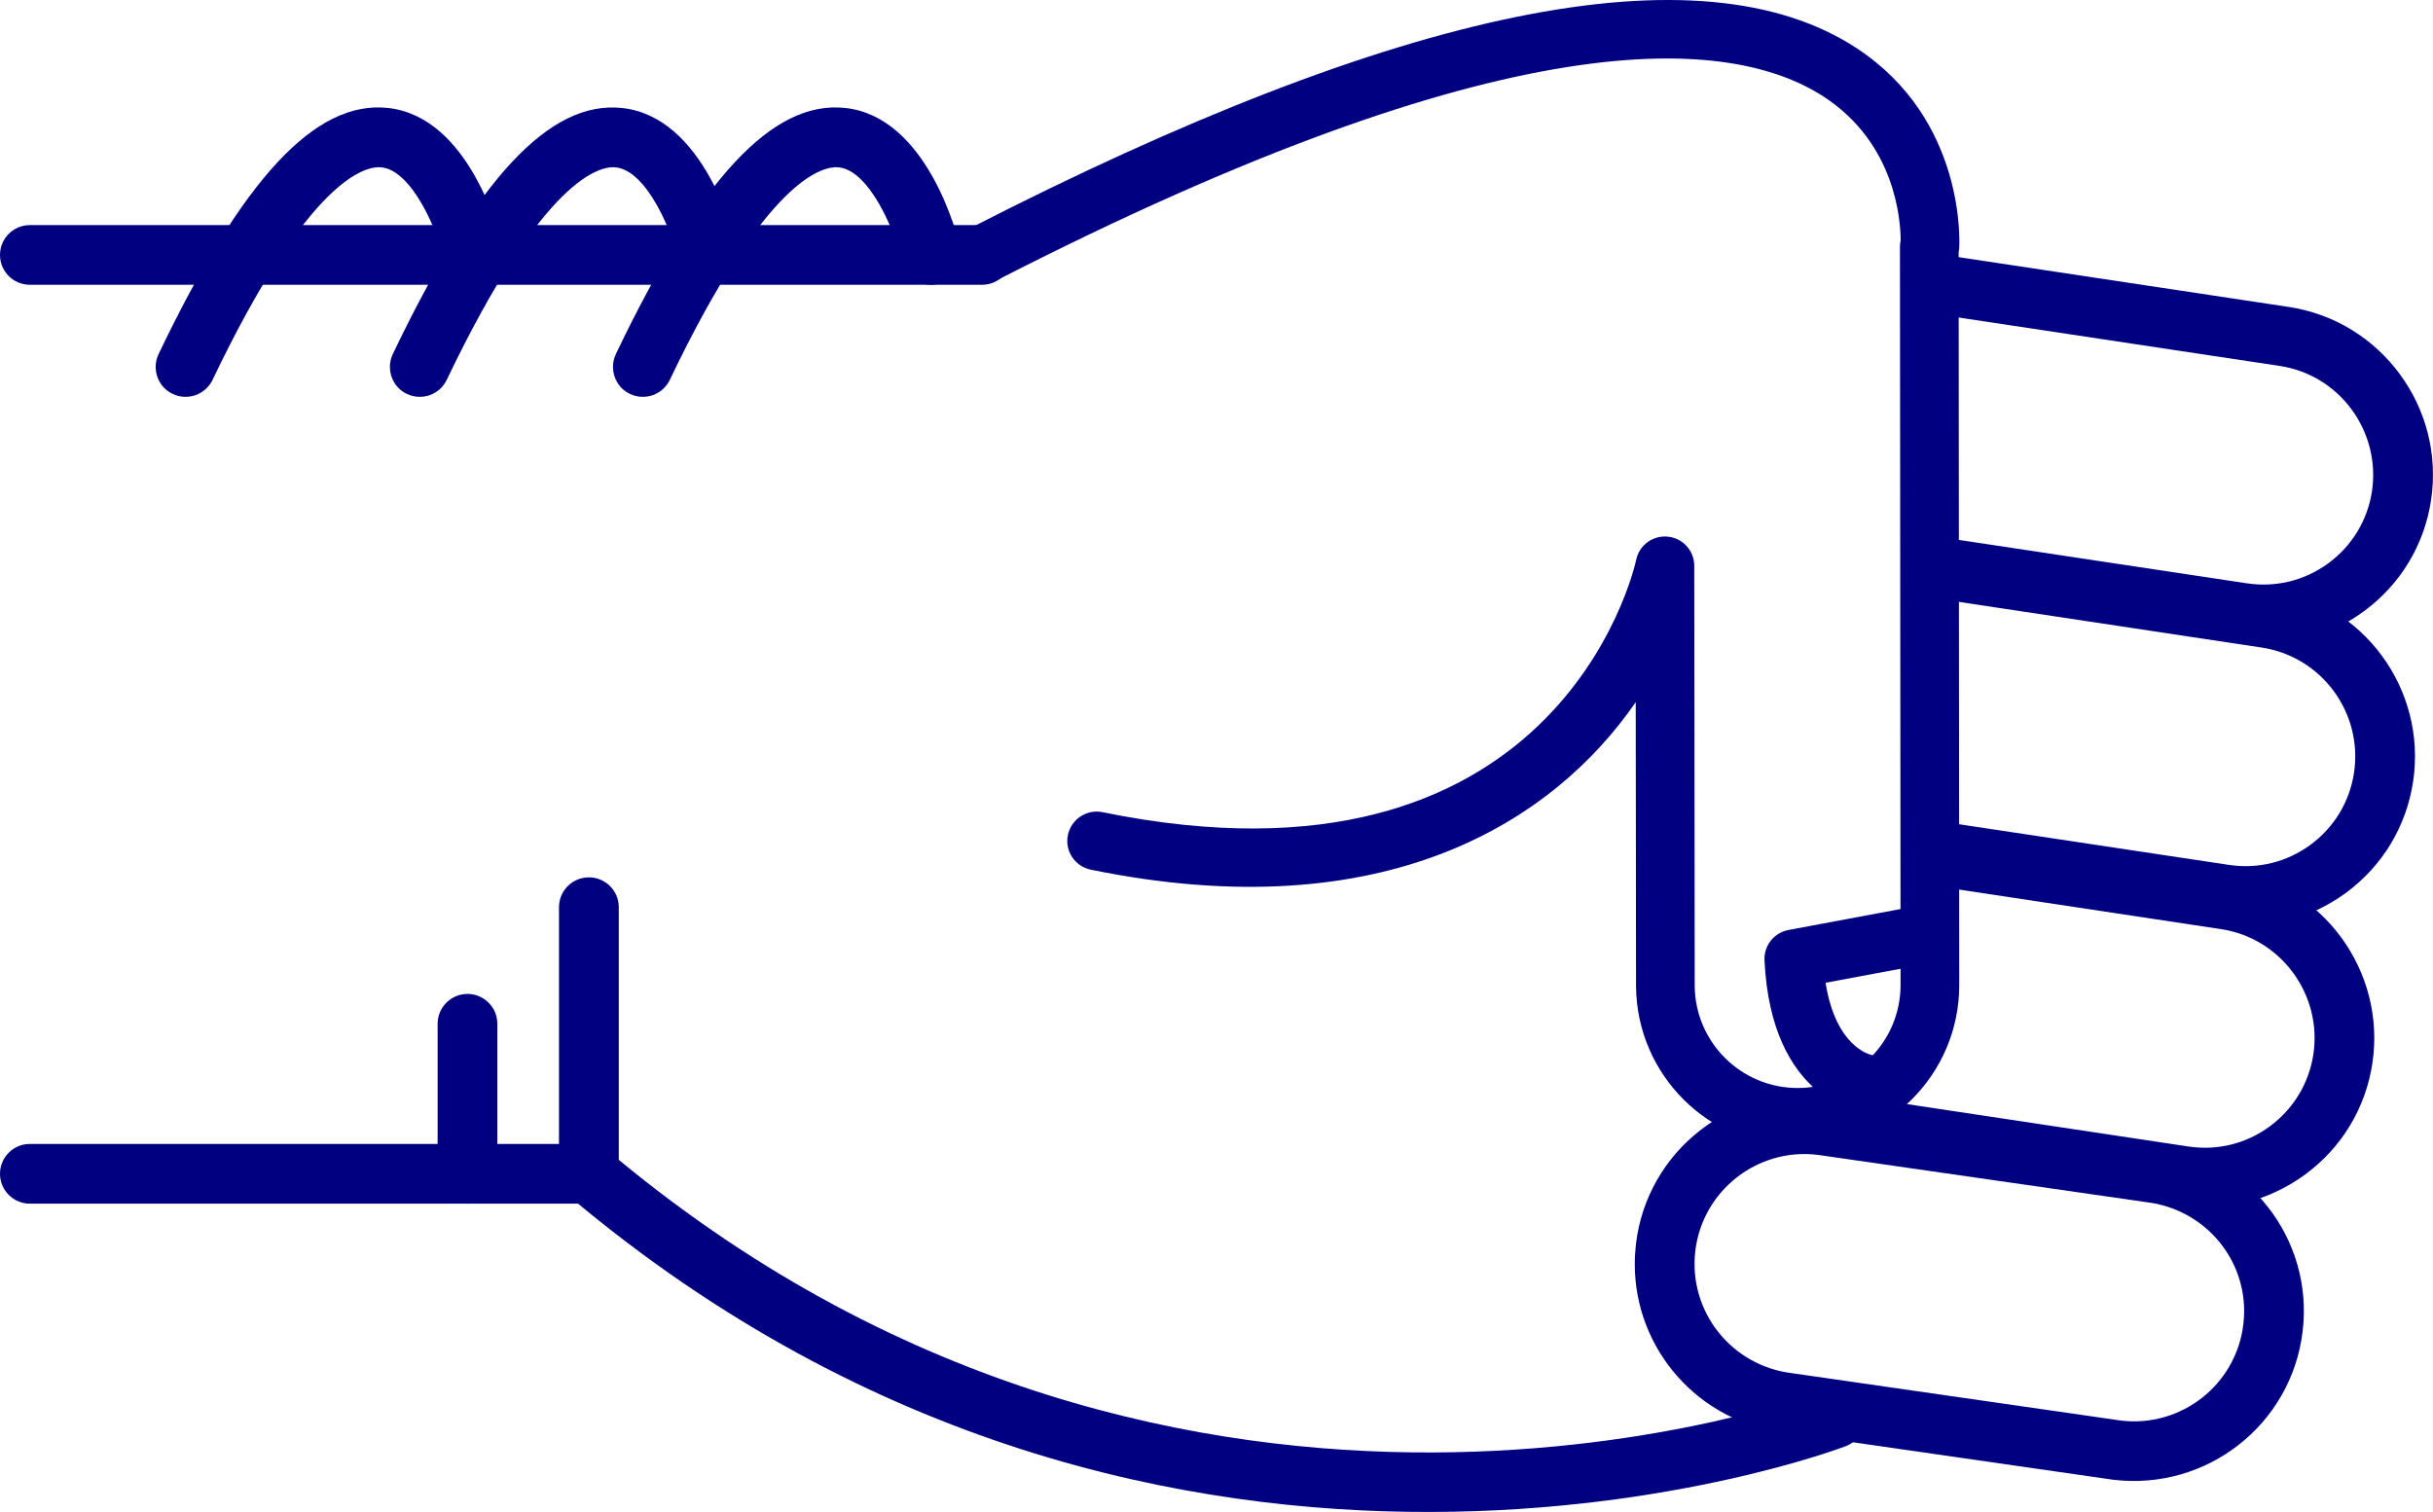
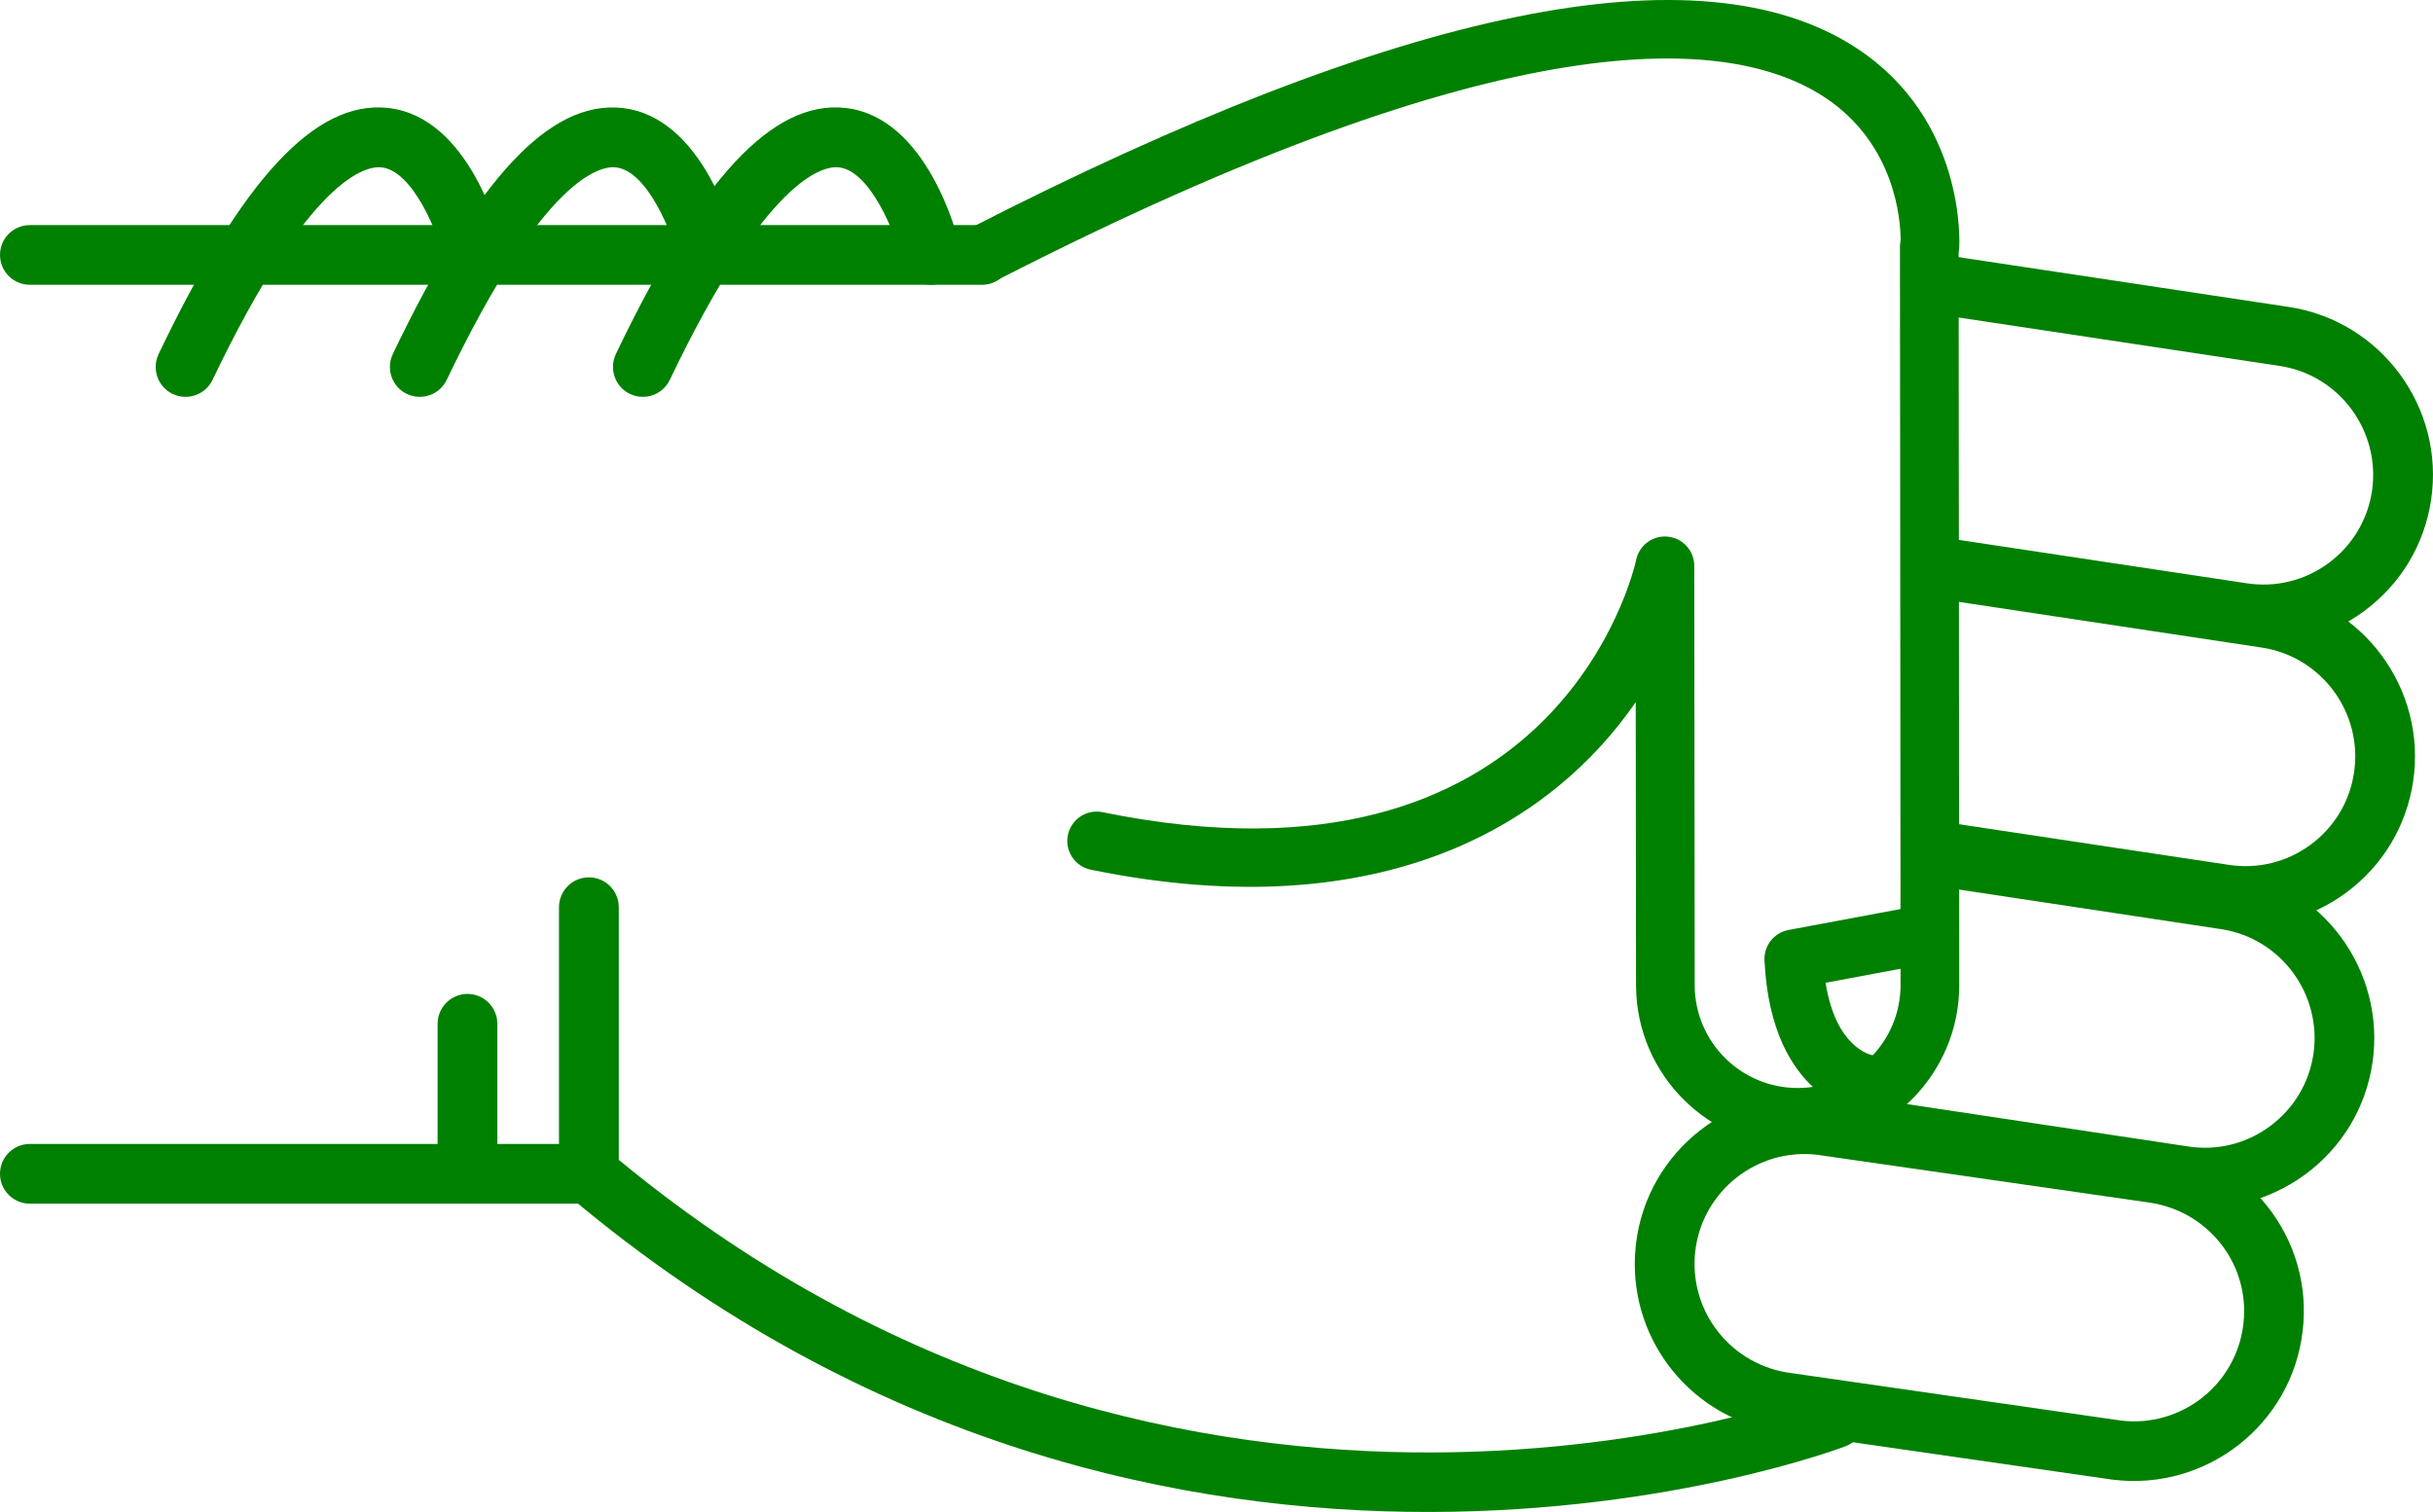
- <svg xmlns="http://www.w3.org/2000/svg" version="1.1" x="0px" y="0px" viewBox="0 0 48.186 29.952" style="fill:navy" enable-background="new 0 0 100 100" xml:space="preserve" id="svg2" width="48.186" height="29.952">
+ <svg xmlns="http://www.w3.org/2000/svg" version="1.1" x="0px" y="0px" viewBox="0 0 48.186 29.952" style="fill:green" enable-background="new 0 0 100 100" xml:space="preserve" id="svg2" width="48.186" height="29.952">
  <defs id="defs32" />
  <g id="g3362" transform="matrix(0,-1,-1,0,95,64.51218)">
-     <path id="path4" d="m 46.541,83.929 -5.281,0 c -0.176,0 -0.34,-0.077 -0.453,-0.211 -10.014,-11.892 -4.996,-25.141 -4.943,-25.274 0.118,-0.304 0.46,-0.454 0.766,-0.335 0.304,0.119 0.453,0.462 0.336,0.766 -0.05,0.125 -4.745,12.585 4.57,23.87 l 5.005,0 c 0.326,0 0.591,0.265 0.591,0.592 0,0.327 -0.265,0.592 -0.591,0.592 z" style="fill:navy" />
-     <path id="path6" d="m 57.242,82.86 c -0.221,0 -0.432,-0.124 -0.533,-0.336 -0.141,-0.295 -0.017,-0.648 0.277,-0.789 4.033,-1.927 4.243,-3.049 4.211,-3.347 -0.066,-0.625 -1.313,-1.127 -1.872,-1.26 -0.317,-0.075 -0.515,-0.395 -0.438,-0.712 0.075,-0.318 0.395,-0.513 0.712,-0.438 0.267,0.063 2.603,0.665 2.775,2.285 0.153,1.434 -1.396,2.876 -4.876,4.54 -0.083,0.039 -0.17,0.057 -0.256,0.057 z" style="fill:navy" />
-     <path id="path8" d="m 59.462,95 c -0.327,0 -0.591,-0.265 -0.591,-0.591 l 0,-18.858 c 0,-0.327 0.264,-0.592 0.591,-0.592 0.327,0 0.591,0.265 0.591,0.592 l 0,18.857 c 0,0.327 -0.264,0.592 -0.591,0.592 z" style="fill:navy" />
-     <path id="path10" d="m 41.26,95 c -0.327,0 -0.592,-0.265 -0.592,-0.591 l 0,-11.072 c 0,-0.327 0.265,-0.592 0.592,-0.592 0.326,0 0.591,0.265 0.591,0.592 l 0,11.072 C 41.851,94.735 41.586,95 41.26,95 Z" style="fill:navy" />
-     <path id="path12" d="m 44.23,86.333 -2.97,0 c -0.327,0 -0.592,-0.265 -0.592,-0.591 0,-0.327 0.265,-0.592 0.592,-0.592 l 2.971,0 c 0.326,0 0.592,0.265 0.592,0.592 -10e-4,0.326 -0.266,0.591 -0.593,0.591 z" style="fill:navy" />
-     <path id="path14" d="m 57.242,87.278 c -0.221,0 -0.432,-0.124 -0.533,-0.336 -0.141,-0.295 -0.017,-0.648 0.277,-0.789 4.031,-1.927 4.242,-3.048 4.211,-3.346 -0.065,-0.627 -1.29,-1.121 -1.873,-1.261 -0.317,-0.076 -0.514,-0.396 -0.438,-0.713 0.076,-0.317 0.394,-0.514 0.712,-0.437 0.267,0.062 2.603,0.664 2.775,2.285 0.153,1.434 -1.396,2.876 -4.876,4.54 -0.082,0.039 -0.169,0.057 -0.255,0.057 z" style="fill:navy" />
-     <path id="path16" d="m 57.242,91.917 c -0.221,0 -0.432,-0.124 -0.533,-0.337 -0.141,-0.294 -0.017,-0.647 0.277,-0.789 4.033,-1.927 4.243,-3.048 4.211,-3.346 -0.066,-0.626 -1.313,-1.127 -1.872,-1.26 -0.317,-0.075 -0.515,-0.394 -0.438,-0.711 0.075,-0.318 0.395,-0.514 0.712,-0.439 0.267,0.063 2.603,0.664 2.775,2.285 0.153,1.433 -1.396,2.875 -4.876,4.539 -0.083,0.039 -0.17,0.058 -0.256,0.058 z" style="fill:navy" />
-     <path id="path18" d="m 39.471,62.623 c -1.696,0 -3.129,-1.271 -3.334,-2.957 l -0.938,-6.517 c -0.224,-1.853 1.092,-3.53 2.932,-3.752 1.861,-0.229 3.519,1.112 3.738,2.932 l 0.939,6.518 c 0.223,1.854 -1.093,3.53 -2.932,3.752 -0.136,0.015 -0.272,0.024 -0.405,0.024 z M 38.538,50.554 c -0.088,0 -0.177,0.006 -0.266,0.017 -1.192,0.144 -2.044,1.231 -1.901,2.423 l 0.939,6.517 c 0.145,1.193 1.217,2.055 2.425,1.913 1.191,-0.144 2.044,-1.23 1.9,-2.422 l -0.938,-6.517 c -0.134,-1.107 -1.061,-1.931 -2.159,-1.931 z" style="fill:navy" />
-     <path id="path20" d="m 42.346,59.849 c -0.287,0 -0.539,-0.21 -0.583,-0.503 L 40.631,51.84 c -0.135,-0.887 0.085,-1.773 0.617,-2.497 0.533,-0.723 1.314,-1.195 2.203,-1.329 1.83,-0.273 3.548,0.989 3.824,2.819 l 0.851,5.637 c 0.049,0.323 -0.173,0.624 -0.497,0.673 -0.322,0.049 -0.624,-0.174 -0.672,-0.497 L 46.106,51.01 c -0.18,-1.186 -1.294,-2.003 -2.479,-1.827 -0.574,0.087 -1.08,0.393 -1.426,0.861 -0.346,0.469 -0.488,1.043 -0.4,1.618 l 1.131,7.506 c 0.049,0.324 -0.174,0.625 -0.496,0.673 -0.031,0.006 -0.061,0.008 -0.09,0.008 z" style="fill:navy" />
-     <path id="path22" d="m 47.63,57.087 c -0.288,0 -0.54,-0.21 -0.584,-0.503 l -0.837,-5.55 c -0.134,-0.887 0.086,-1.773 0.617,-2.497 0.533,-0.723 1.315,-1.195 2.203,-1.329 1.832,-0.275 3.548,0.989 3.825,2.82 l 0.941,6.246 c 0.049,0.323 -0.173,0.624 -0.497,0.673 -0.323,0.048 -0.623,-0.174 -0.672,-0.497 l -0.942,-6.245 c -0.18,-1.186 -1.292,-2.005 -2.479,-1.827 -0.574,0.086 -1.081,0.392 -1.426,0.86 -0.346,0.469 -0.487,1.043 -0.4,1.618 l 0.836,5.55 c 0.049,0.323 -0.173,0.624 -0.496,0.673 -0.03,0.005 -0.06,0.008 -0.089,0.008 z" style="fill:navy" />
-     <path id="path24" d="m 58.863,57.087 c -0.287,0 -0.539,-0.21 -0.584,-0.503 l -1.016,-6.735 c -0.18,-1.186 -1.293,-2.001 -2.479,-1.827 -0.574,0.087 -1.082,0.393 -1.427,0.861 -0.345,0.468 -0.487,1.042 -0.4,1.618 l 0.888,5.891 c 0.049,0.323 -0.174,0.624 -0.496,0.673 -0.323,0.05 -0.625,-0.174 -0.674,-0.497 l -0.887,-5.891 c -0.135,-0.887 0.084,-1.773 0.617,-2.497 0.532,-0.723 1.314,-1.195 2.202,-1.328 1.831,-0.275 3.548,0.989 3.825,2.819 l 1.016,6.735 c 0.049,0.323 -0.174,0.624 -0.496,0.673 -0.029,0.005 -0.059,0.008 -0.089,0.008 z" style="fill:navy" />
-     <path id="path26" d="m 59.461,76.132 c -0.089,0 -0.18,-0.021 -0.264,-0.064 -0.286,-0.146 -0.398,-0.497 -0.252,-0.782 5.217,-10.172 4.866,-14.535 3.653,-16.404 -0.927,-1.427 -2.461,-1.524 -2.848,-1.525 -0.04,0.009 -0.081,0.014 -0.123,0.014 -0.001,0 -0.001,0 -0.001,0 L 45.01,57.359 c -0.004,0 -0.007,0 -0.01,0 -1.121,0 -2.035,0.907 -2.041,2.027 -0.006,1.125 0.904,2.044 2.027,2.05 l 8.318,0.009 c 0.297,0 0.547,0.225 0.577,0.521 0.031,0.295 -0.165,0.567 -0.456,0.628 -0.279,0.062 -6.836,1.606 -5.002,10.57 0.064,0.314 -0.139,0.621 -0.453,0.686 -0.314,0.065 -0.621,-0.138 -0.686,-0.453 -1.199,-5.856 0.978,-9.179 3.319,-10.793 l -5.622,-0.006 c -1.767,-0.01 -3.195,-1.453 -3.186,-3.218 0.01,-1.758 1.443,-3.183 3.2,-3.183 0.005,0 0.011,0 0.017,0 l 14.502,0.012 c 0.023,-0.005 0.049,-0.008 0.075,-0.011 0.103,-0.007 2.548,-0.136 3.97,2.033 2.025,3.087 0.82,9.004 -3.582,17.585 -0.102,0.201 -0.305,0.316 -0.516,0.316 z" style="fill:navy" />
-     <path id="path28" d="m 45.516,60.055 c -0.009,0 -0.019,0 -0.027,-10e-4 -2.789,-0.133 -3.023,-1.911 -3.032,-1.987 -0.036,-0.319 0.192,-0.606 0.511,-0.643 0.313,-0.039 0.598,0.185 0.642,0.497 0.011,0.053 0.167,0.722 1.434,0.923 l 0.329,-1.762 c 0.059,-0.315 0.361,-0.526 0.678,-0.465 0.314,0.059 0.523,0.362 0.465,0.678 l -0.427,2.286 c -0.054,0.276 -0.294,0.474 -0.573,0.474 z" style="fill:navy" />
+     <path id="path4" d="m 46.541,83.929 -5.281,0 c -0.176,0 -0.34,-0.077 -0.453,-0.211 -10.014,-11.892 -4.996,-25.141 -4.943,-25.274 0.118,-0.304 0.46,-0.454 0.766,-0.335 0.304,0.119 0.453,0.462 0.336,0.766 -0.05,0.125 -4.745,12.585 4.57,23.87 l 5.005,0 c 0.326,0 0.591,0.265 0.591,0.592 0,0.327 -0.265,0.592 -0.591,0.592 z" style="fill:green" />
+     <path id="path6" d="m 57.242,82.86 c -0.221,0 -0.432,-0.124 -0.533,-0.336 -0.141,-0.295 -0.017,-0.648 0.277,-0.789 4.033,-1.927 4.243,-3.049 4.211,-3.347 -0.066,-0.625 -1.313,-1.127 -1.872,-1.26 -0.317,-0.075 -0.515,-0.395 -0.438,-0.712 0.075,-0.318 0.395,-0.513 0.712,-0.438 0.267,0.063 2.603,0.665 2.775,2.285 0.153,1.434 -1.396,2.876 -4.876,4.54 -0.083,0.039 -0.17,0.057 -0.256,0.057 z" style="fill:green" />
+     <path id="path8" d="m 59.462,95 c -0.327,0 -0.591,-0.265 -0.591,-0.591 l 0,-18.858 c 0,-0.327 0.264,-0.592 0.591,-0.592 0.327,0 0.591,0.265 0.591,0.592 l 0,18.857 c 0,0.327 -0.264,0.592 -0.591,0.592 z" style="fill:green" />
+     <path id="path10" d="m 41.26,95 c -0.327,0 -0.592,-0.265 -0.592,-0.591 l 0,-11.072 c 0,-0.327 0.265,-0.592 0.592,-0.592 0.326,0 0.591,0.265 0.591,0.592 l 0,11.072 C 41.851,94.735 41.586,95 41.26,95 Z" style="fill:green" />
+     <path id="path12" d="m 44.23,86.333 -2.97,0 c -0.327,0 -0.592,-0.265 -0.592,-0.591 0,-0.327 0.265,-0.592 0.592,-0.592 l 2.971,0 c 0.326,0 0.592,0.265 0.592,0.592 -10e-4,0.326 -0.266,0.591 -0.593,0.591 z" style="fill:green" />
+     <path id="path14" d="m 57.242,87.278 c -0.221,0 -0.432,-0.124 -0.533,-0.336 -0.141,-0.295 -0.017,-0.648 0.277,-0.789 4.031,-1.927 4.242,-3.048 4.211,-3.346 -0.065,-0.627 -1.29,-1.121 -1.873,-1.261 -0.317,-0.076 -0.514,-0.396 -0.438,-0.713 0.076,-0.317 0.394,-0.514 0.712,-0.437 0.267,0.062 2.603,0.664 2.775,2.285 0.153,1.434 -1.396,2.876 -4.876,4.54 -0.082,0.039 -0.169,0.057 -0.255,0.057 z" style="fill:green" />
+     <path id="path16" d="m 57.242,91.917 c -0.221,0 -0.432,-0.124 -0.533,-0.337 -0.141,-0.294 -0.017,-0.647 0.277,-0.789 4.033,-1.927 4.243,-3.048 4.211,-3.346 -0.066,-0.626 -1.313,-1.127 -1.872,-1.26 -0.317,-0.075 -0.515,-0.394 -0.438,-0.711 0.075,-0.318 0.395,-0.514 0.712,-0.439 0.267,0.063 2.603,0.664 2.775,2.285 0.153,1.433 -1.396,2.875 -4.876,4.539 -0.083,0.039 -0.17,0.058 -0.256,0.058 z" style="fill:green" />
+     <path id="path18" d="m 39.471,62.623 c -1.696,0 -3.129,-1.271 -3.334,-2.957 l -0.938,-6.517 c -0.224,-1.853 1.092,-3.53 2.932,-3.752 1.861,-0.229 3.519,1.112 3.738,2.932 l 0.939,6.518 c 0.223,1.854 -1.093,3.53 -2.932,3.752 -0.136,0.015 -0.272,0.024 -0.405,0.024 z M 38.538,50.554 c -0.088,0 -0.177,0.006 -0.266,0.017 -1.192,0.144 -2.044,1.231 -1.901,2.423 l 0.939,6.517 c 0.145,1.193 1.217,2.055 2.425,1.913 1.191,-0.144 2.044,-1.23 1.9,-2.422 l -0.938,-6.517 c -0.134,-1.107 -1.061,-1.931 -2.159,-1.931 z" style="fill:green" />
+     <path id="path20" d="m 42.346,59.849 c -0.287,0 -0.539,-0.21 -0.583,-0.503 L 40.631,51.84 c -0.135,-0.887 0.085,-1.773 0.617,-2.497 0.533,-0.723 1.314,-1.195 2.203,-1.329 1.83,-0.273 3.548,0.989 3.824,2.819 l 0.851,5.637 c 0.049,0.323 -0.173,0.624 -0.497,0.673 -0.322,0.049 -0.624,-0.174 -0.672,-0.497 L 46.106,51.01 c -0.18,-1.186 -1.294,-2.003 -2.479,-1.827 -0.574,0.087 -1.08,0.393 -1.426,0.861 -0.346,0.469 -0.488,1.043 -0.4,1.618 l 1.131,7.506 c 0.049,0.324 -0.174,0.625 -0.496,0.673 -0.031,0.006 -0.061,0.008 -0.09,0.008 z" style="fill:green" />
+     <path id="path22" d="m 47.63,57.087 c -0.288,0 -0.54,-0.21 -0.584,-0.503 l -0.837,-5.55 c -0.134,-0.887 0.086,-1.773 0.617,-2.497 0.533,-0.723 1.315,-1.195 2.203,-1.329 1.832,-0.275 3.548,0.989 3.825,2.82 l 0.941,6.246 c 0.049,0.323 -0.173,0.624 -0.497,0.673 -0.323,0.048 -0.623,-0.174 -0.672,-0.497 l -0.942,-6.245 c -0.18,-1.186 -1.292,-2.005 -2.479,-1.827 -0.574,0.086 -1.081,0.392 -1.426,0.86 -0.346,0.469 -0.487,1.043 -0.4,1.618 l 0.836,5.55 c 0.049,0.323 -0.173,0.624 -0.496,0.673 -0.03,0.005 -0.06,0.008 -0.089,0.008 z" style="fill:green" />
+     <path id="path24" d="m 58.863,57.087 c -0.287,0 -0.539,-0.21 -0.584,-0.503 l -1.016,-6.735 c -0.18,-1.186 -1.293,-2.001 -2.479,-1.827 -0.574,0.087 -1.082,0.393 -1.427,0.861 -0.345,0.468 -0.487,1.042 -0.4,1.618 l 0.888,5.891 c 0.049,0.323 -0.174,0.624 -0.496,0.673 -0.323,0.05 -0.625,-0.174 -0.674,-0.497 l -0.887,-5.891 c -0.135,-0.887 0.084,-1.773 0.617,-2.497 0.532,-0.723 1.314,-1.195 2.202,-1.328 1.831,-0.275 3.548,0.989 3.825,2.819 l 1.016,6.735 c 0.049,0.323 -0.174,0.624 -0.496,0.673 -0.029,0.005 -0.059,0.008 -0.089,0.008 z" style="fill:green" />
+     <path id="path26" d="m 59.461,76.132 c -0.089,0 -0.18,-0.021 -0.264,-0.064 -0.286,-0.146 -0.398,-0.497 -0.252,-0.782 5.217,-10.172 4.866,-14.535 3.653,-16.404 -0.927,-1.427 -2.461,-1.524 -2.848,-1.525 -0.04,0.009 -0.081,0.014 -0.123,0.014 -0.001,0 -0.001,0 -0.001,0 L 45.01,57.359 c -0.004,0 -0.007,0 -0.01,0 -1.121,0 -2.035,0.907 -2.041,2.027 -0.006,1.125 0.904,2.044 2.027,2.05 l 8.318,0.009 c 0.297,0 0.547,0.225 0.577,0.521 0.031,0.295 -0.165,0.567 -0.456,0.628 -0.279,0.062 -6.836,1.606 -5.002,10.57 0.064,0.314 -0.139,0.621 -0.453,0.686 -0.314,0.065 -0.621,-0.138 -0.686,-0.453 -1.199,-5.856 0.978,-9.179 3.319,-10.793 l -5.622,-0.006 c -1.767,-0.01 -3.195,-1.453 -3.186,-3.218 0.01,-1.758 1.443,-3.183 3.2,-3.183 0.005,0 0.011,0 0.017,0 l 14.502,0.012 c 0.023,-0.005 0.049,-0.008 0.075,-0.011 0.103,-0.007 2.548,-0.136 3.97,2.033 2.025,3.087 0.82,9.004 -3.582,17.585 -0.102,0.201 -0.305,0.316 -0.516,0.316 z" style="fill:green" />
+     <path id="path28" d="m 45.516,60.055 c -0.009,0 -0.019,0 -0.027,-10e-4 -2.789,-0.133 -3.023,-1.911 -3.032,-1.987 -0.036,-0.319 0.192,-0.606 0.511,-0.643 0.313,-0.039 0.598,0.185 0.642,0.497 0.011,0.053 0.167,0.722 1.434,0.923 l 0.329,-1.762 c 0.059,-0.315 0.361,-0.526 0.678,-0.465 0.314,0.059 0.523,0.362 0.465,0.678 l -0.427,2.286 c -0.054,0.276 -0.294,0.474 -0.573,0.474 z" style="fill:green" />
  </g>
</svg>
